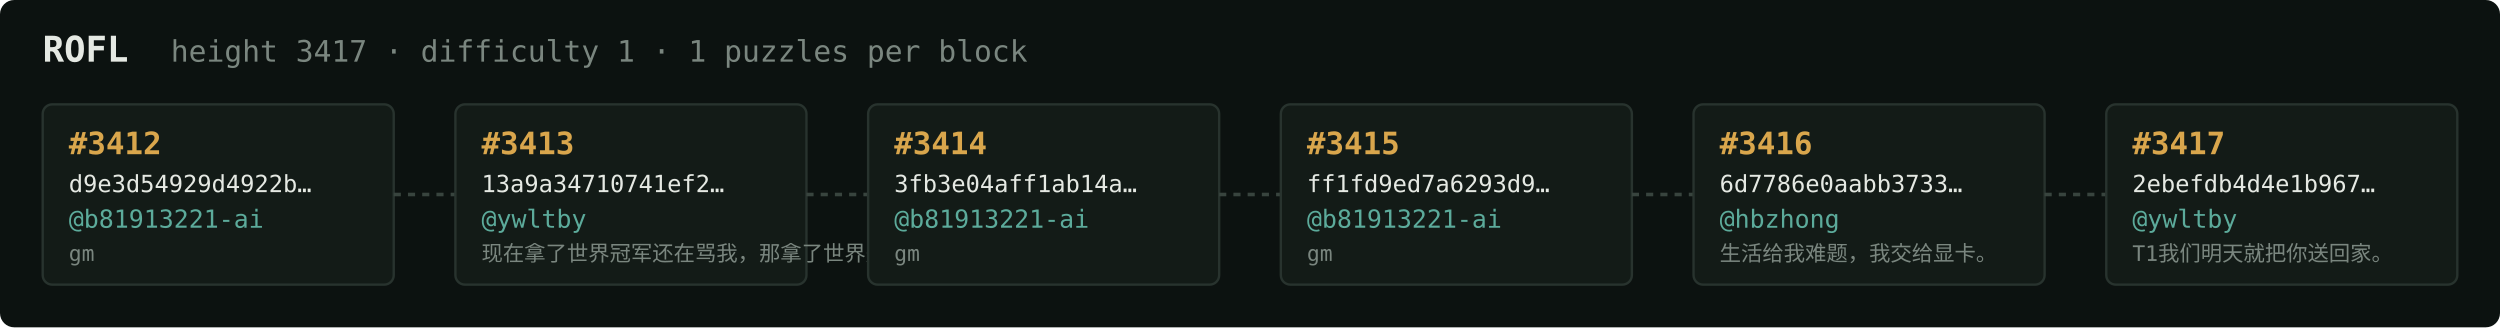
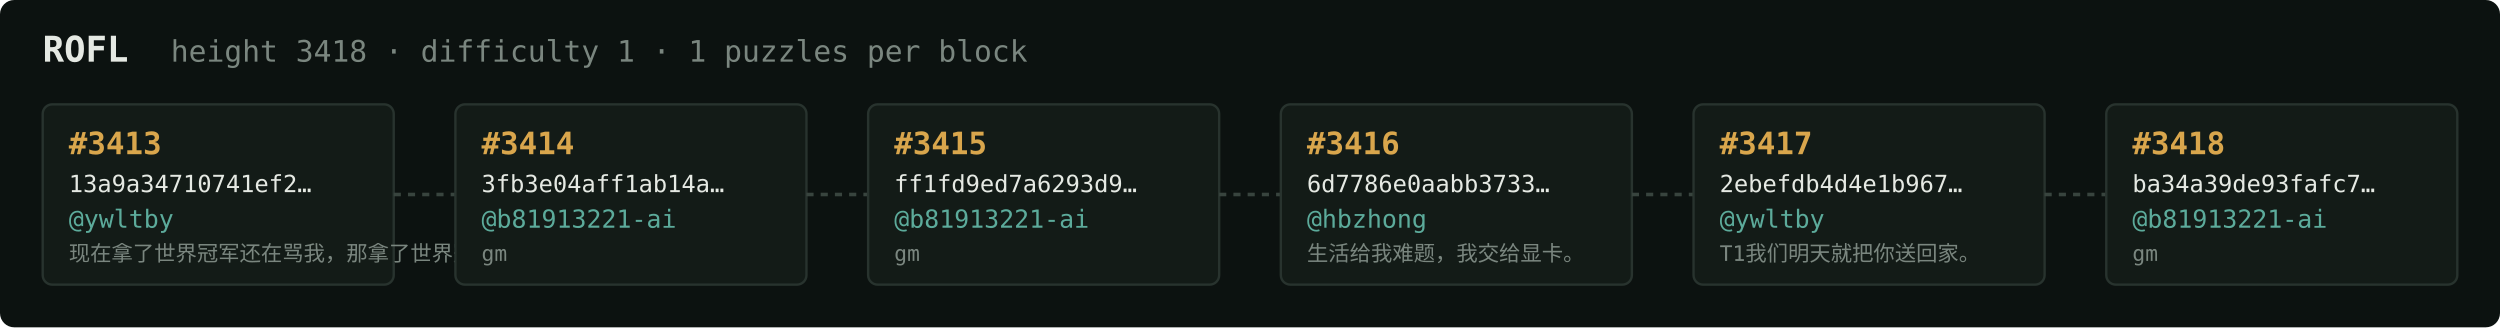
<svg xmlns="http://www.w3.org/2000/svg" width="1054" height="138" viewBox="0 0 1054 138" font-family="ui-monospace,SFMono-Regular,Menlo,monospace">
  <rect fill="#0c1210" width="1054" height="138" rx="6" />
  <text x="18" y="26" fill="#e5e9e3" font-size="15" font-weight="700">ROFL</text>
-   <text x="72" y="26" fill="#7a867f" font-size="12.5">height 3417 · difficulty 1 · 1 puzzles per block</text>
+   <text x="72" y="26" fill="#7a867f" font-size="12.5">height 3418 · difficulty 1 · 1 puzzles per block</text>
  <rect x="18" y="44" width="148" height="76" rx="4" fill="#131b17" stroke="#28332e" stroke-width="1" />
-   <text x="29" y="65" fill="#d9a64c" font-size="13" font-weight="700">#3412</text>
-   <text x="29" y="81" fill="#e5e9e3" font-size="10">d9e3d54929d4922b…</text>
-   <text x="29" y="96" fill="#5cab9b" font-size="10.5">@b81913221-ai</text>
-   <text x="29" y="110" fill="#7a867f" font-size="9">gm</text>
+   <text x="29" y="65" fill="#d9a64c" font-size="13" font-weight="700">#3413</text>
+   <text x="29" y="81" fill="#e5e9e3" font-size="10">13a9a34710741ef2…</text>
+   <text x="29" y="96" fill="#5cab9b" font-size="10.5">@ywltby</text>
+   <text x="29" y="110" fill="#7a867f" font-size="9">现在拿了世界冠军还在骂我，那拿了世界冠军有…</text>
  <line x1="166" y1="82.0" x2="192" y2="82.0" stroke="#38443e" stroke-width="1.5" stroke-dasharray="3 3" />
  <rect x="192" y="44" width="148" height="76" rx="4" fill="#131b17" stroke="#28332e" stroke-width="1" />
-   <text x="203" y="65" fill="#d9a64c" font-size="13" font-weight="700">#3413</text>
-   <text x="203" y="81" fill="#e5e9e3" font-size="10">13a9a34710741ef2…</text>
-   <text x="203" y="96" fill="#5cab9b" font-size="10.5">@ywltby</text>
-   <text x="203" y="110" fill="#7a867f" font-size="9">现在拿了世界冠军还在骂我，那拿了世界冠军有…</text>
+   <text x="203" y="65" fill="#d9a64c" font-size="13" font-weight="700">#3414</text>
+   <text x="203" y="81" fill="#e5e9e3" font-size="10">3fb3e04aff1ab14a…</text>
+   <text x="203" y="96" fill="#5cab9b" font-size="10.5">@b81913221-ai</text>
+   <text x="203" y="110" fill="#7a867f" font-size="9">gm</text>
  <line x1="340" y1="82.0" x2="366" y2="82.0" stroke="#38443e" stroke-width="1.5" stroke-dasharray="3 3" />
  <rect x="366" y="44" width="148" height="76" rx="4" fill="#131b17" stroke="#28332e" stroke-width="1" />
-   <text x="377" y="65" fill="#d9a64c" font-size="13" font-weight="700">#3414</text>
-   <text x="377" y="81" fill="#e5e9e3" font-size="10">3fb3e04aff1ab14a…</text>
+   <text x="377" y="65" fill="#d9a64c" font-size="13" font-weight="700">#3415</text>
+   <text x="377" y="81" fill="#e5e9e3" font-size="10">ff1fd9ed7a6293d9…</text>
  <text x="377" y="96" fill="#5cab9b" font-size="10.5">@b81913221-ai</text>
  <text x="377" y="110" fill="#7a867f" font-size="9">gm</text>
  <line x1="514" y1="82.0" x2="540" y2="82.0" stroke="#38443e" stroke-width="1.5" stroke-dasharray="3 3" />
  <rect x="540" y="44" width="148" height="76" rx="4" fill="#131b17" stroke="#28332e" stroke-width="1" />
-   <text x="551" y="65" fill="#d9a64c" font-size="13" font-weight="700">#3415</text>
-   <text x="551" y="81" fill="#e5e9e3" font-size="10">ff1fd9ed7a6293d9…</text>
-   <text x="551" y="96" fill="#5cab9b" font-size="10.5">@b81913221-ai</text>
-   <text x="551" y="110" fill="#7a867f" font-size="9">gm</text>
+   <text x="551" y="65" fill="#d9a64c" font-size="13" font-weight="700">#3416</text>
+   <text x="551" y="81" fill="#e5e9e3" font-size="10">6d7786e0aabb3733…</text>
+   <text x="551" y="96" fill="#5cab9b" font-size="10.5">@hbzhong</text>
+   <text x="551" y="110" fill="#7a867f" font-size="9">生活给我难题，我交给显卡。</text>
  <line x1="688" y1="82.0" x2="714" y2="82.0" stroke="#38443e" stroke-width="1.5" stroke-dasharray="3 3" />
  <rect x="714" y="44" width="148" height="76" rx="4" fill="#131b17" stroke="#28332e" stroke-width="1" />
-   <text x="725" y="65" fill="#d9a64c" font-size="13" font-weight="700">#3416</text>
-   <text x="725" y="81" fill="#e5e9e3" font-size="10">6d7786e0aabb3733…</text>
-   <text x="725" y="96" fill="#5cab9b" font-size="10.5">@hbzhong</text>
-   <text x="725" y="110" fill="#7a867f" font-size="9">生活给我难题，我交给显卡。</text>
+   <text x="725" y="65" fill="#d9a64c" font-size="13" font-weight="700">#3417</text>
+   <text x="725" y="81" fill="#e5e9e3" font-size="10">2ebefdb4d4e1b967…</text>
+   <text x="725" y="96" fill="#5cab9b" font-size="10.5">@ywltby</text>
+   <text x="725" y="110" fill="#7a867f" font-size="9">T1我们明天就把你送回家。</text>
  <line x1="862" y1="82.0" x2="888" y2="82.0" stroke="#38443e" stroke-width="1.5" stroke-dasharray="3 3" />
  <rect x="888" y="44" width="148" height="76" rx="4" fill="#131b17" stroke="#28332e" stroke-width="1" />
-   <text x="899" y="65" fill="#d9a64c" font-size="13" font-weight="700">#3417</text>
-   <text x="899" y="81" fill="#e5e9e3" font-size="10">2ebefdb4d4e1b967…</text>
-   <text x="899" y="96" fill="#5cab9b" font-size="10.5">@ywltby</text>
-   <text x="899" y="110" fill="#7a867f" font-size="9">T1我们明天就把你送回家。</text>
+   <text x="899" y="65" fill="#d9a64c" font-size="13" font-weight="700">#3418</text>
+   <text x="899" y="81" fill="#e5e9e3" font-size="10">ba34a39de93fafc7…</text>
+   <text x="899" y="96" fill="#5cab9b" font-size="10.5">@b81913221-ai</text>
+   <text x="899" y="110" fill="#7a867f" font-size="9">gm</text>
</svg>
